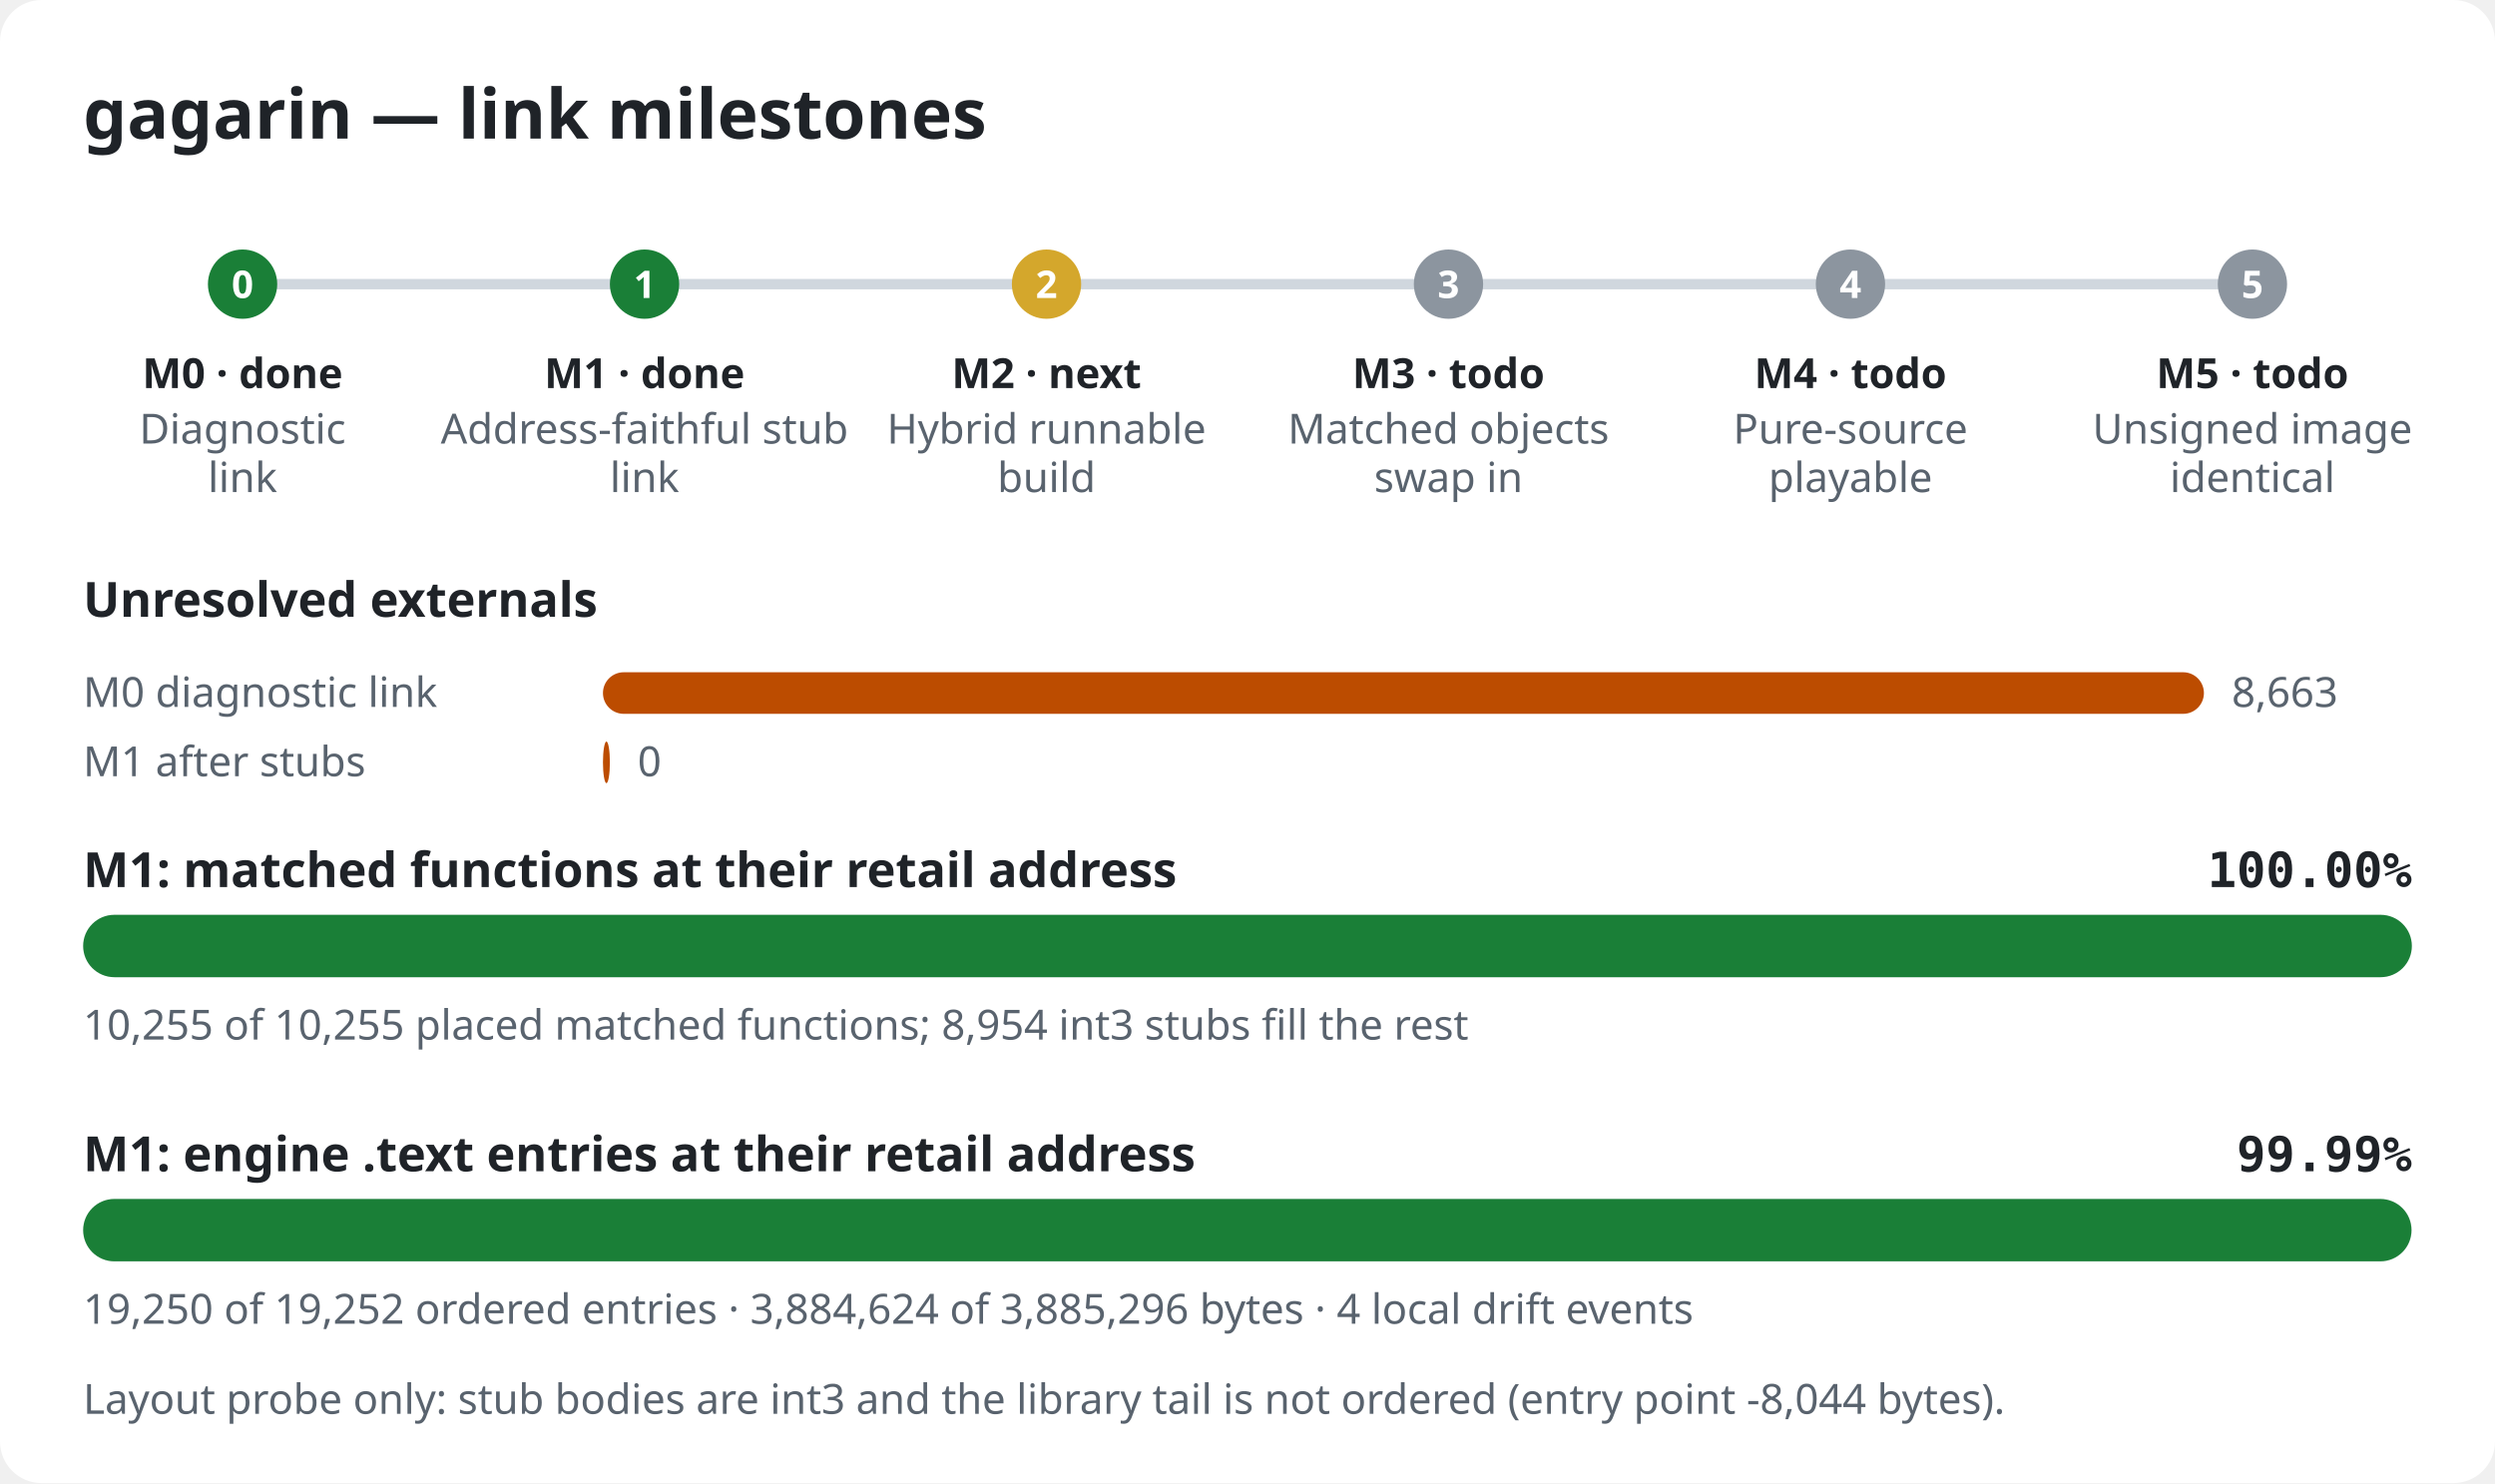
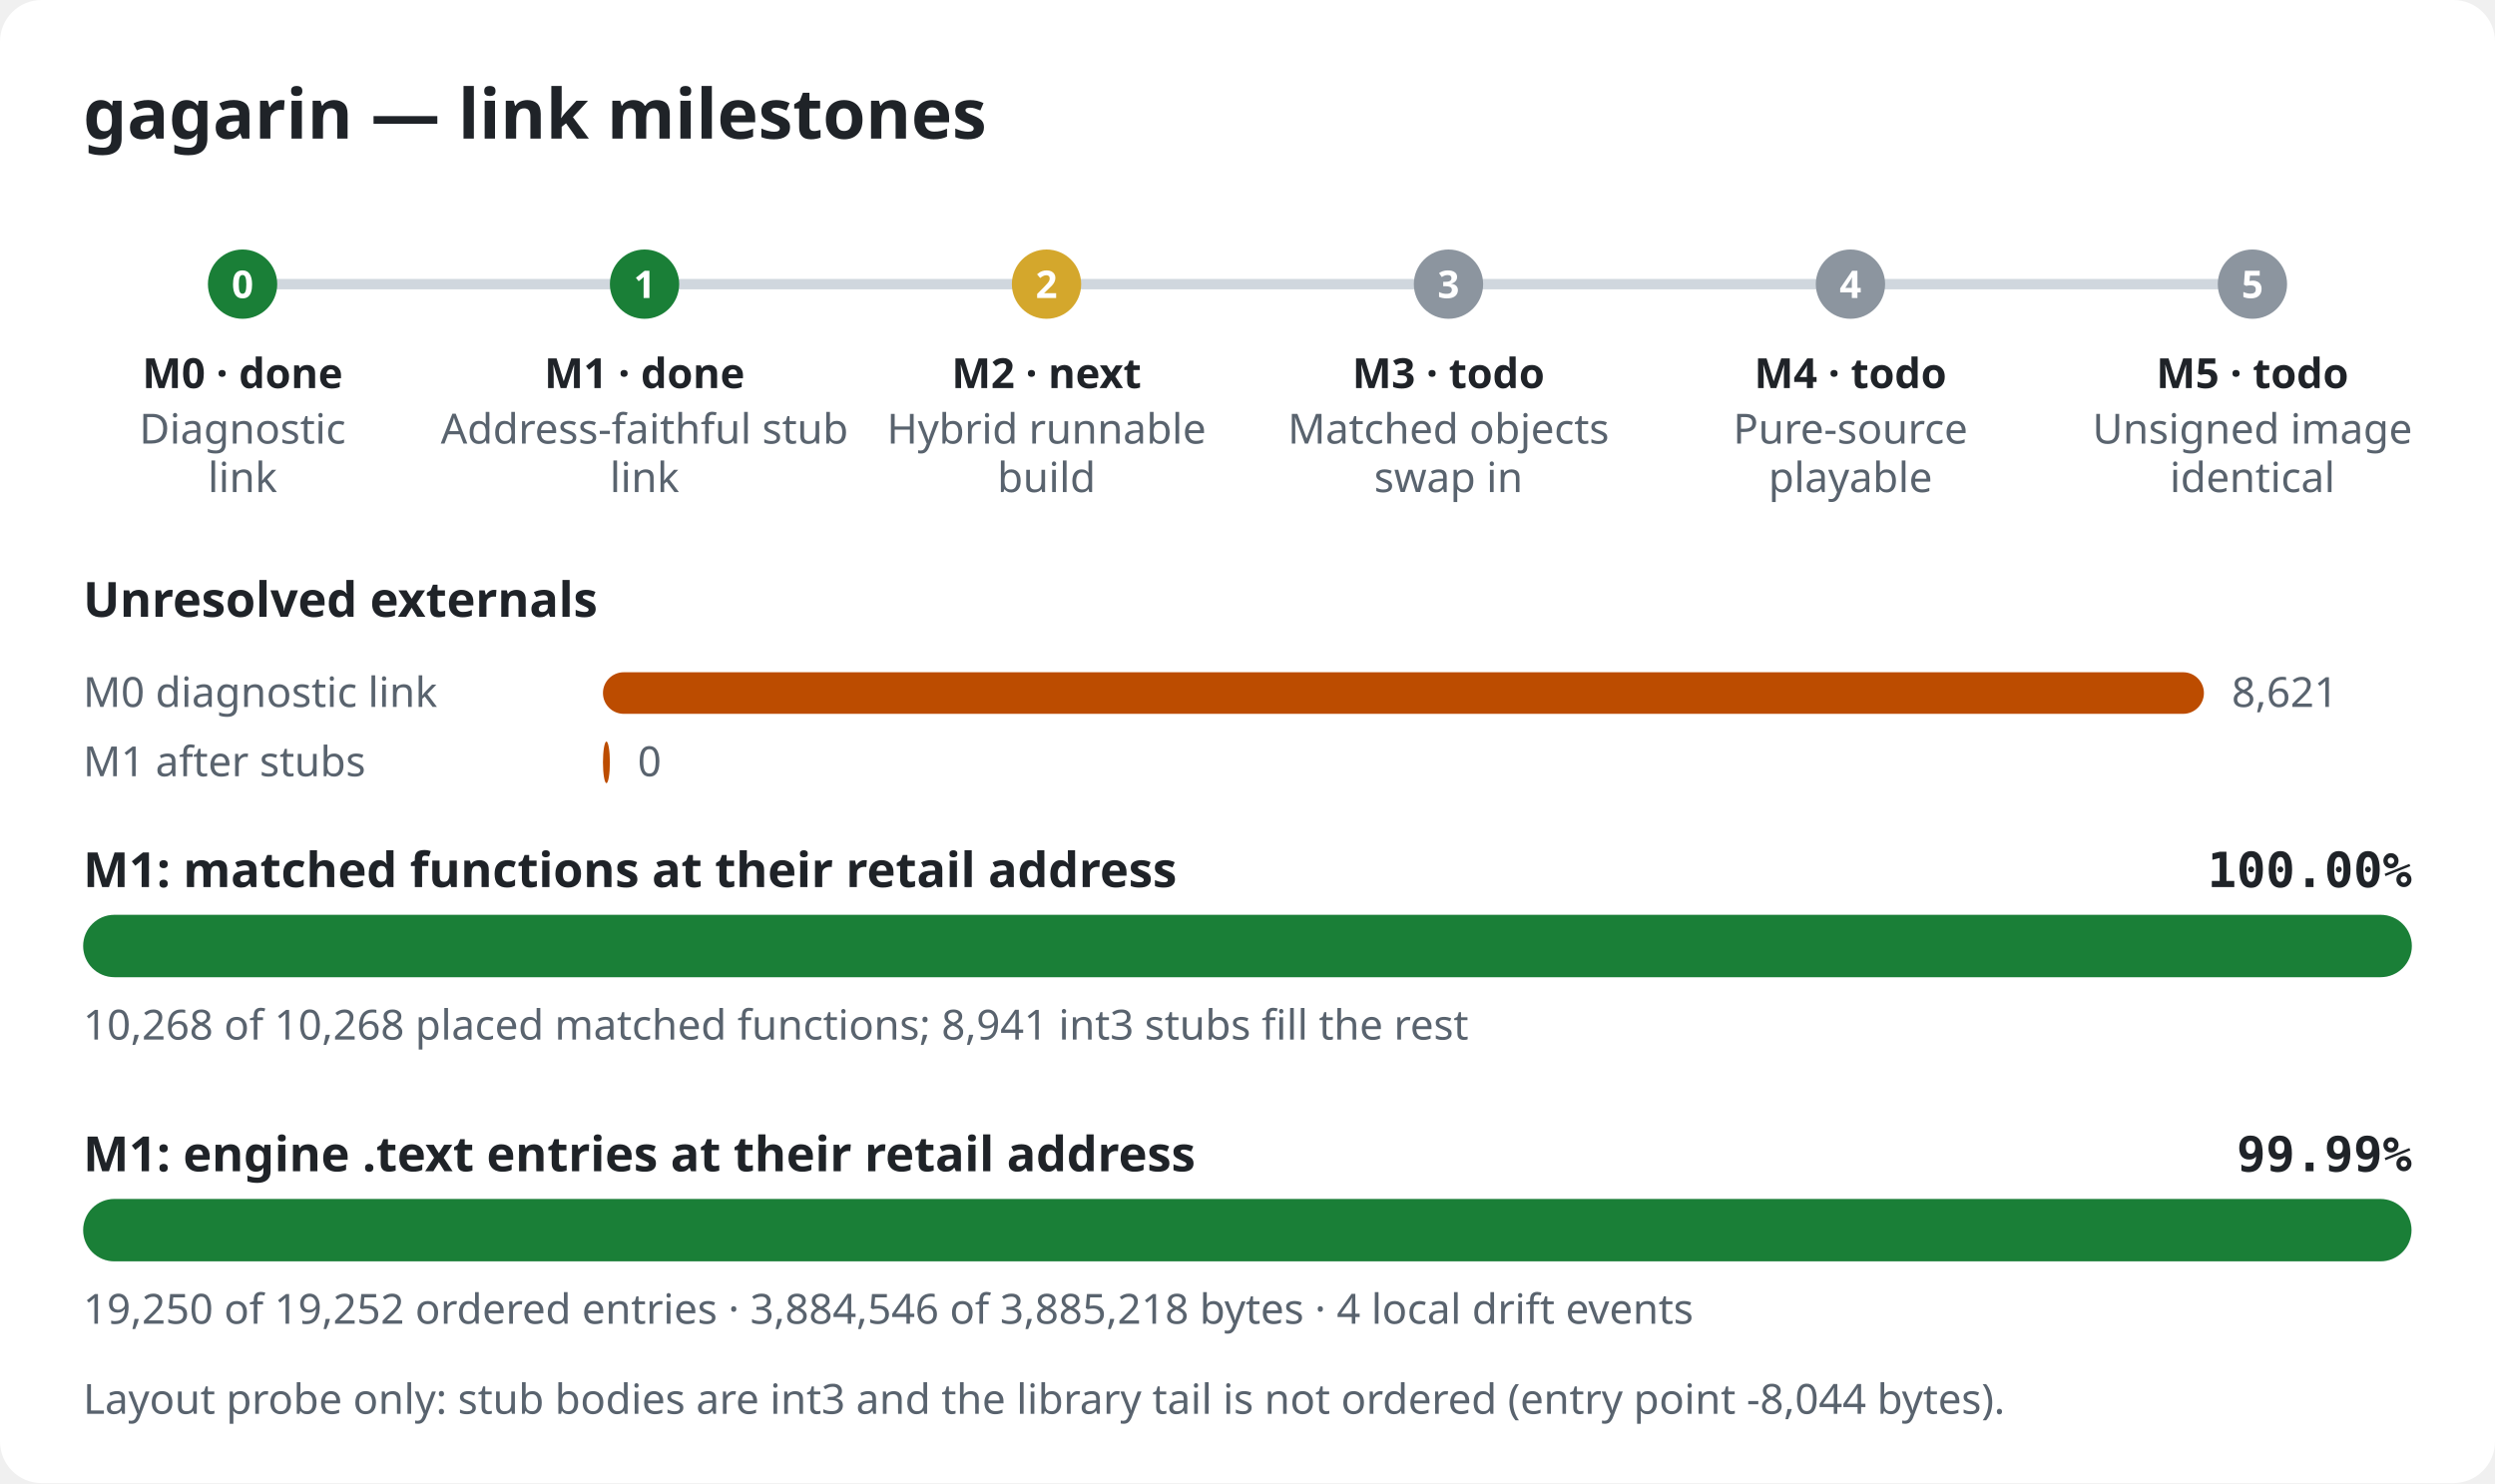
<svg xmlns="http://www.w3.org/2000/svg" width="720" height="428" viewBox="0 0 720 428" role="img" aria-label="gagarin link milestones">
  <style>.bg{fill:#ffffff}.title{font:600 20px sans-serif;fill:#1f2328}.label{font:600 14px sans-serif;fill:#1f2328}.pct{font:600 14px monospace;fill:#1f2328}.note{font:12px sans-serif;fill:#59636e}.mlabel{font:600 12px sans-serif;fill:#1f2328}.mid{font:600 11px sans-serif;fill:#ffffff}.track{fill:#e6e8eb}.rail{stroke:#d0d7de;stroke-width:3}.done,.m-done{fill:#1a7f37}.m-next{fill:#d4a72c}.m-todo{fill:#8c959f}.warn{fill:#bc4c00}@media (prefers-color-scheme: dark){.bg{fill:#0d1117}.title,.label,.pct,.mlabel{fill:#e6edf3}.note{fill:#9198a1}.track{fill:#262c36}.rail{stroke:#3d444d}.done,.m-done{fill:#3fb950}.m-next{fill:#d29922}.m-todo{fill:#656c76}.warn{fill:#db6d28}}</style>
  <rect width="720" height="428" rx="12" class="bg" />
  <text x="24" y="40" class="title">gagarin — link milestones</text>
  <line x1="70" y1="82" x2="650" y2="82" class="rail" />
  <circle cx="70.0" cy="82" r="10" class="m-done" />
  <text x="70.0" y="86" class="mid" text-anchor="middle">0</text>
  <text x="70.0" y="112" class="mlabel" text-anchor="middle">M0 · done</text>
  <text x="70.0" y="128" class="note" text-anchor="middle">Diagnostic</text>
  <text x="70.0" y="142" class="note" text-anchor="middle">link</text>
  <circle cx="186.0" cy="82" r="10" class="m-done" />
  <text x="186.0" y="86" class="mid" text-anchor="middle">1</text>
  <text x="186.0" y="112" class="mlabel" text-anchor="middle">M1 · done</text>
  <text x="186.0" y="128" class="note" text-anchor="middle">Address-faithful stub</text>
  <text x="186.0" y="142" class="note" text-anchor="middle">link</text>
  <circle cx="302.0" cy="82" r="10" class="m-next" />
  <text x="302.0" y="86" class="mid" text-anchor="middle">2</text>
  <text x="302.0" y="112" class="mlabel" text-anchor="middle">M2 · next</text>
  <text x="302.0" y="128" class="note" text-anchor="middle">Hybrid runnable</text>
  <text x="302.0" y="142" class="note" text-anchor="middle">build</text>
  <circle cx="418.0" cy="82" r="10" class="m-todo" />
  <text x="418.0" y="86" class="mid" text-anchor="middle">3</text>
  <text x="418.0" y="112" class="mlabel" text-anchor="middle">M3 · todo</text>
  <text x="418.0" y="128" class="note" text-anchor="middle">Matched objects</text>
  <text x="418.0" y="142" class="note" text-anchor="middle">swap in</text>
  <circle cx="534.0" cy="82" r="10" class="m-todo" />
  <text x="534.0" y="86" class="mid" text-anchor="middle">4</text>
  <text x="534.0" y="112" class="mlabel" text-anchor="middle">M4 · todo</text>
  <text x="534.0" y="128" class="note" text-anchor="middle">Pure-source</text>
  <text x="534.0" y="142" class="note" text-anchor="middle">playable</text>
  <circle cx="650.0" cy="82" r="10" class="m-todo" />
  <text x="650.0" y="86" class="mid" text-anchor="middle">5</text>
  <text x="650.0" y="112" class="mlabel" text-anchor="middle">M5 · todo</text>
  <text x="650.0" y="128" class="note" text-anchor="middle">Unsigned image</text>
  <text x="650.0" y="142" class="note" text-anchor="middle">identical</text>
  <text x="24" y="178" class="label">Unresolved externals</text>
  <text x="24" y="204" class="note">M0 diagnostic link</text>
  <rect x="174" y="194" width="462.0" height="12" rx="6" class="warn" />
-   <text x="644.0" y="204" class="note">8,663</text>
+   <text x="644.0" y="204" class="note">8,621</text>
  <text x="24" y="224" class="note">M1 after stubs</text>
  <rect x="174" y="214" width="2.0" height="12" rx="6" class="warn" />
  <text x="184.0" y="224" class="note">0</text>
  <text x="24" y="256" class="label">M1: matched functions at their retail address</text>
  <text x="696" y="256" class="pct" text-anchor="end">100.00%</text>
  <rect x="24" y="264" width="672" height="18" rx="9" class="track" />
  <rect x="24" y="264" width="672.0" height="18" rx="9" class="done" />
-   <text x="24" y="300" class="note">10,255 of 10,255 placed matched functions; 8,954 int3 stubs fill the rest</text>
+   <text x="24" y="300" class="note">10,268 of 10,268 placed matched functions; 8,941 int3 stubs fill the rest</text>
  <text x="24" y="338" class="label">M1: engine .text entries at their retail address</text>
  <text x="696" y="338" class="pct" text-anchor="end">99.99%</text>
  <rect x="24" y="346" width="672" height="18" rx="9" class="track" />
  <rect x="24" y="346" width="671.9" height="18" rx="9" class="done" />
-   <text x="24" y="382" class="note">19,250 of 19,252 ordered entries · 3,884,624 of 3,885,296 bytes · 4 local drift events</text>
+   <text x="24" y="382" class="note">19,250 of 19,252 ordered entries · 3,884,546 of 3,885,218 bytes · 4 local drift events</text>
  <text x="24" y="408" class="note">Layout probe only: stub bodies are int3 and the library tail is not ordered (entry point -8,044 bytes).</text>
</svg>
